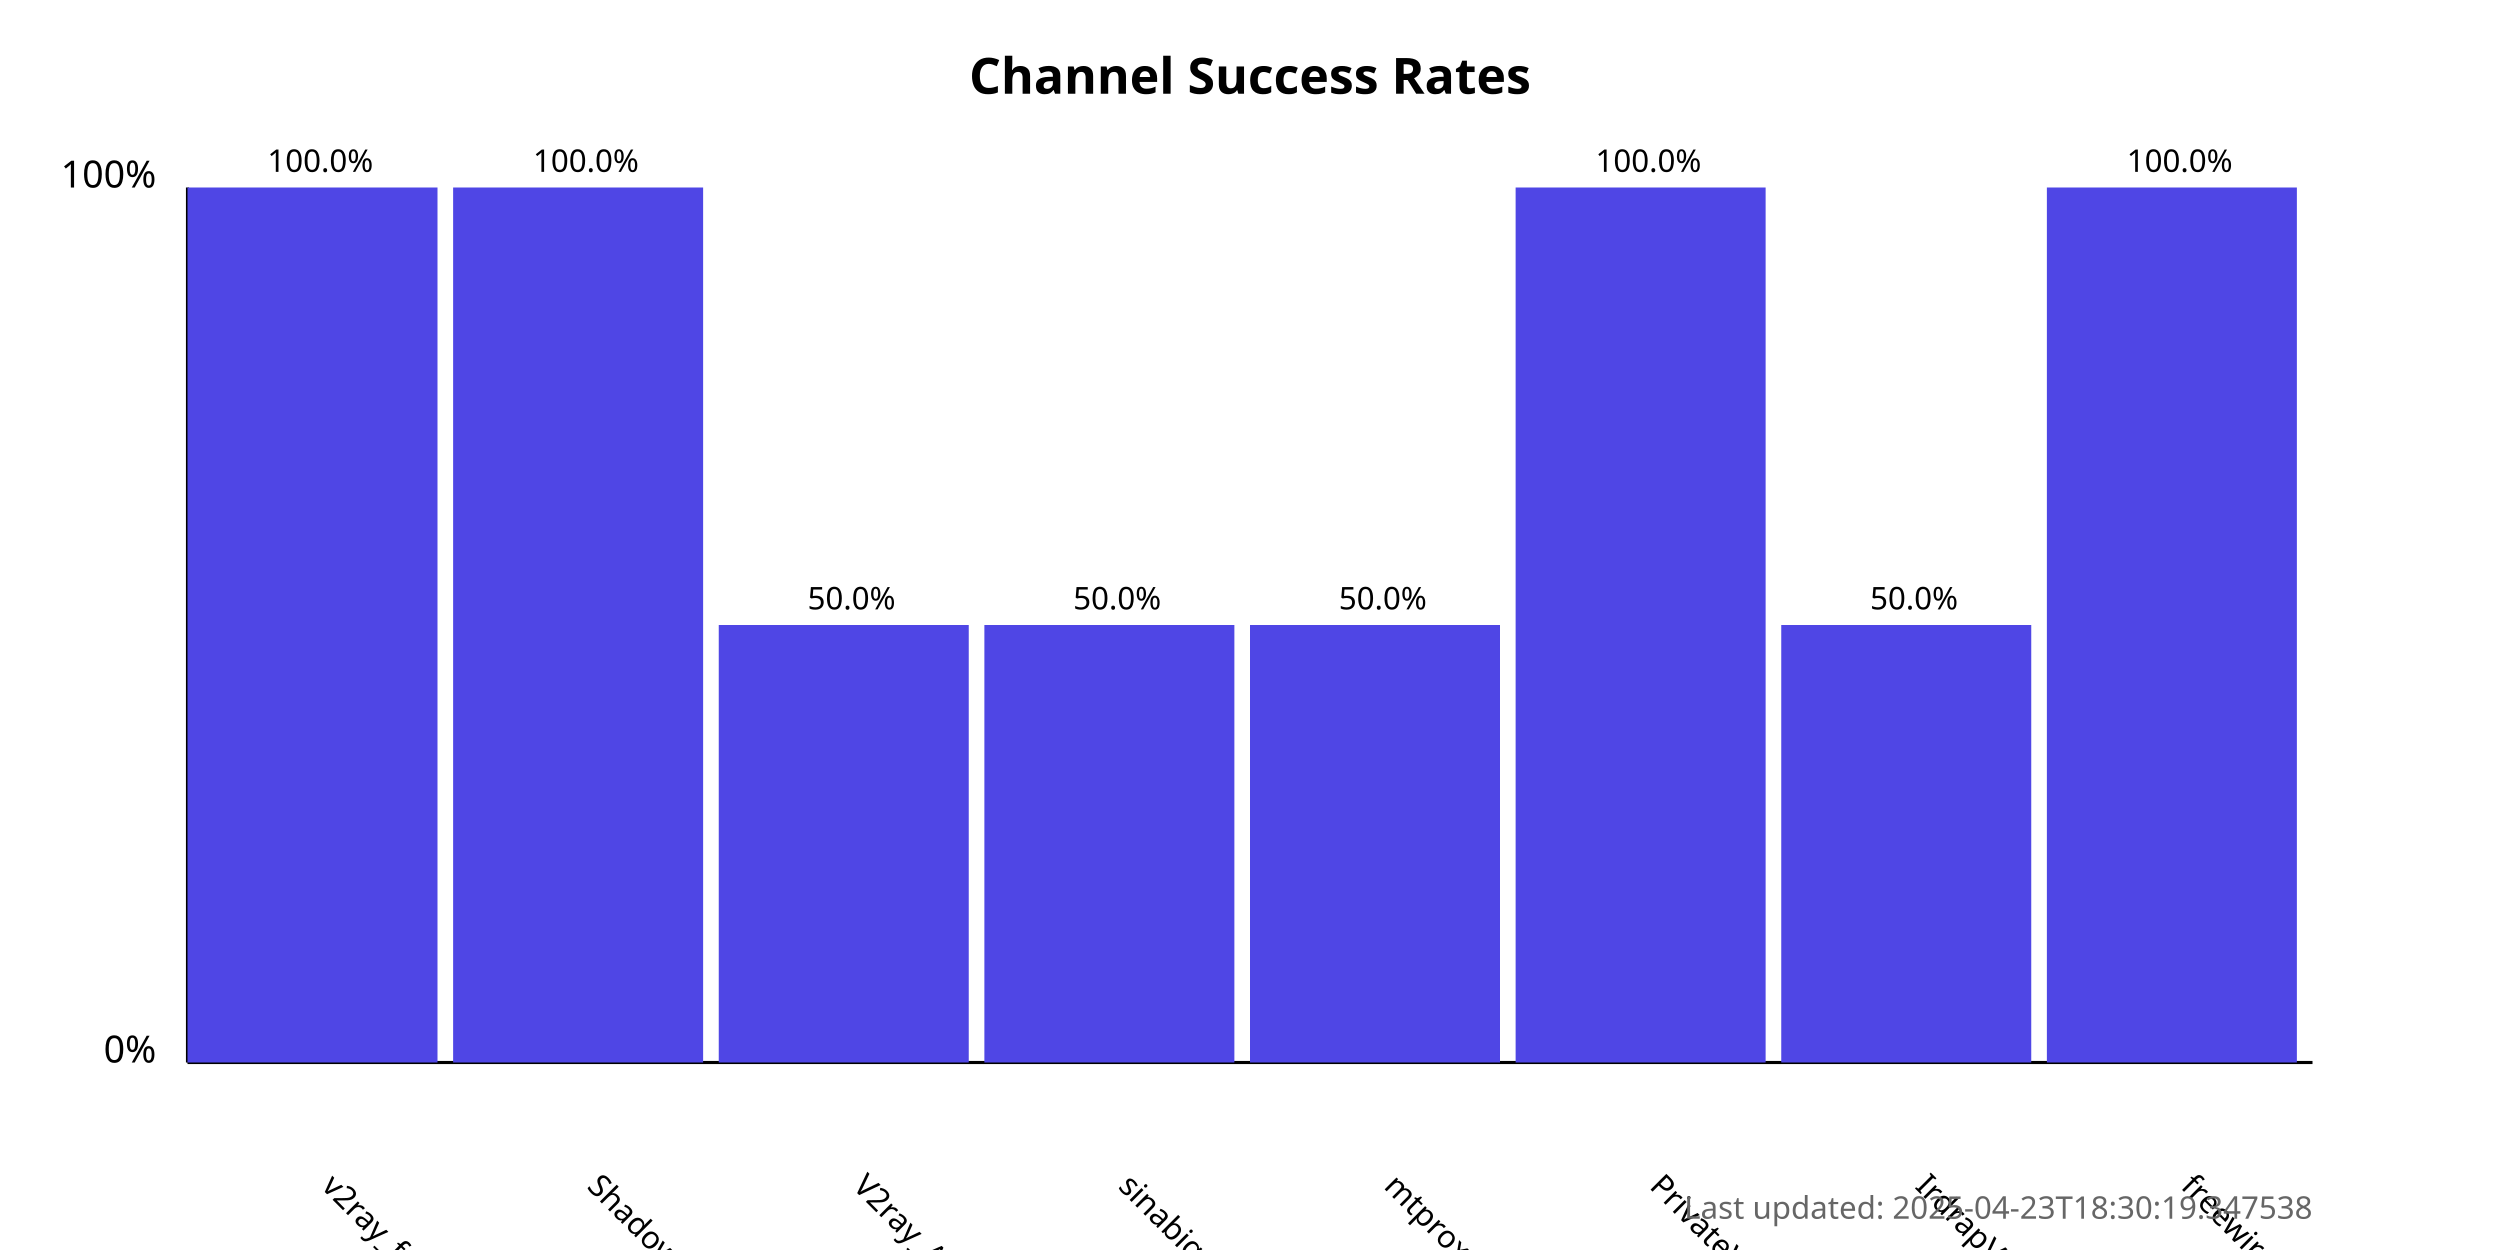
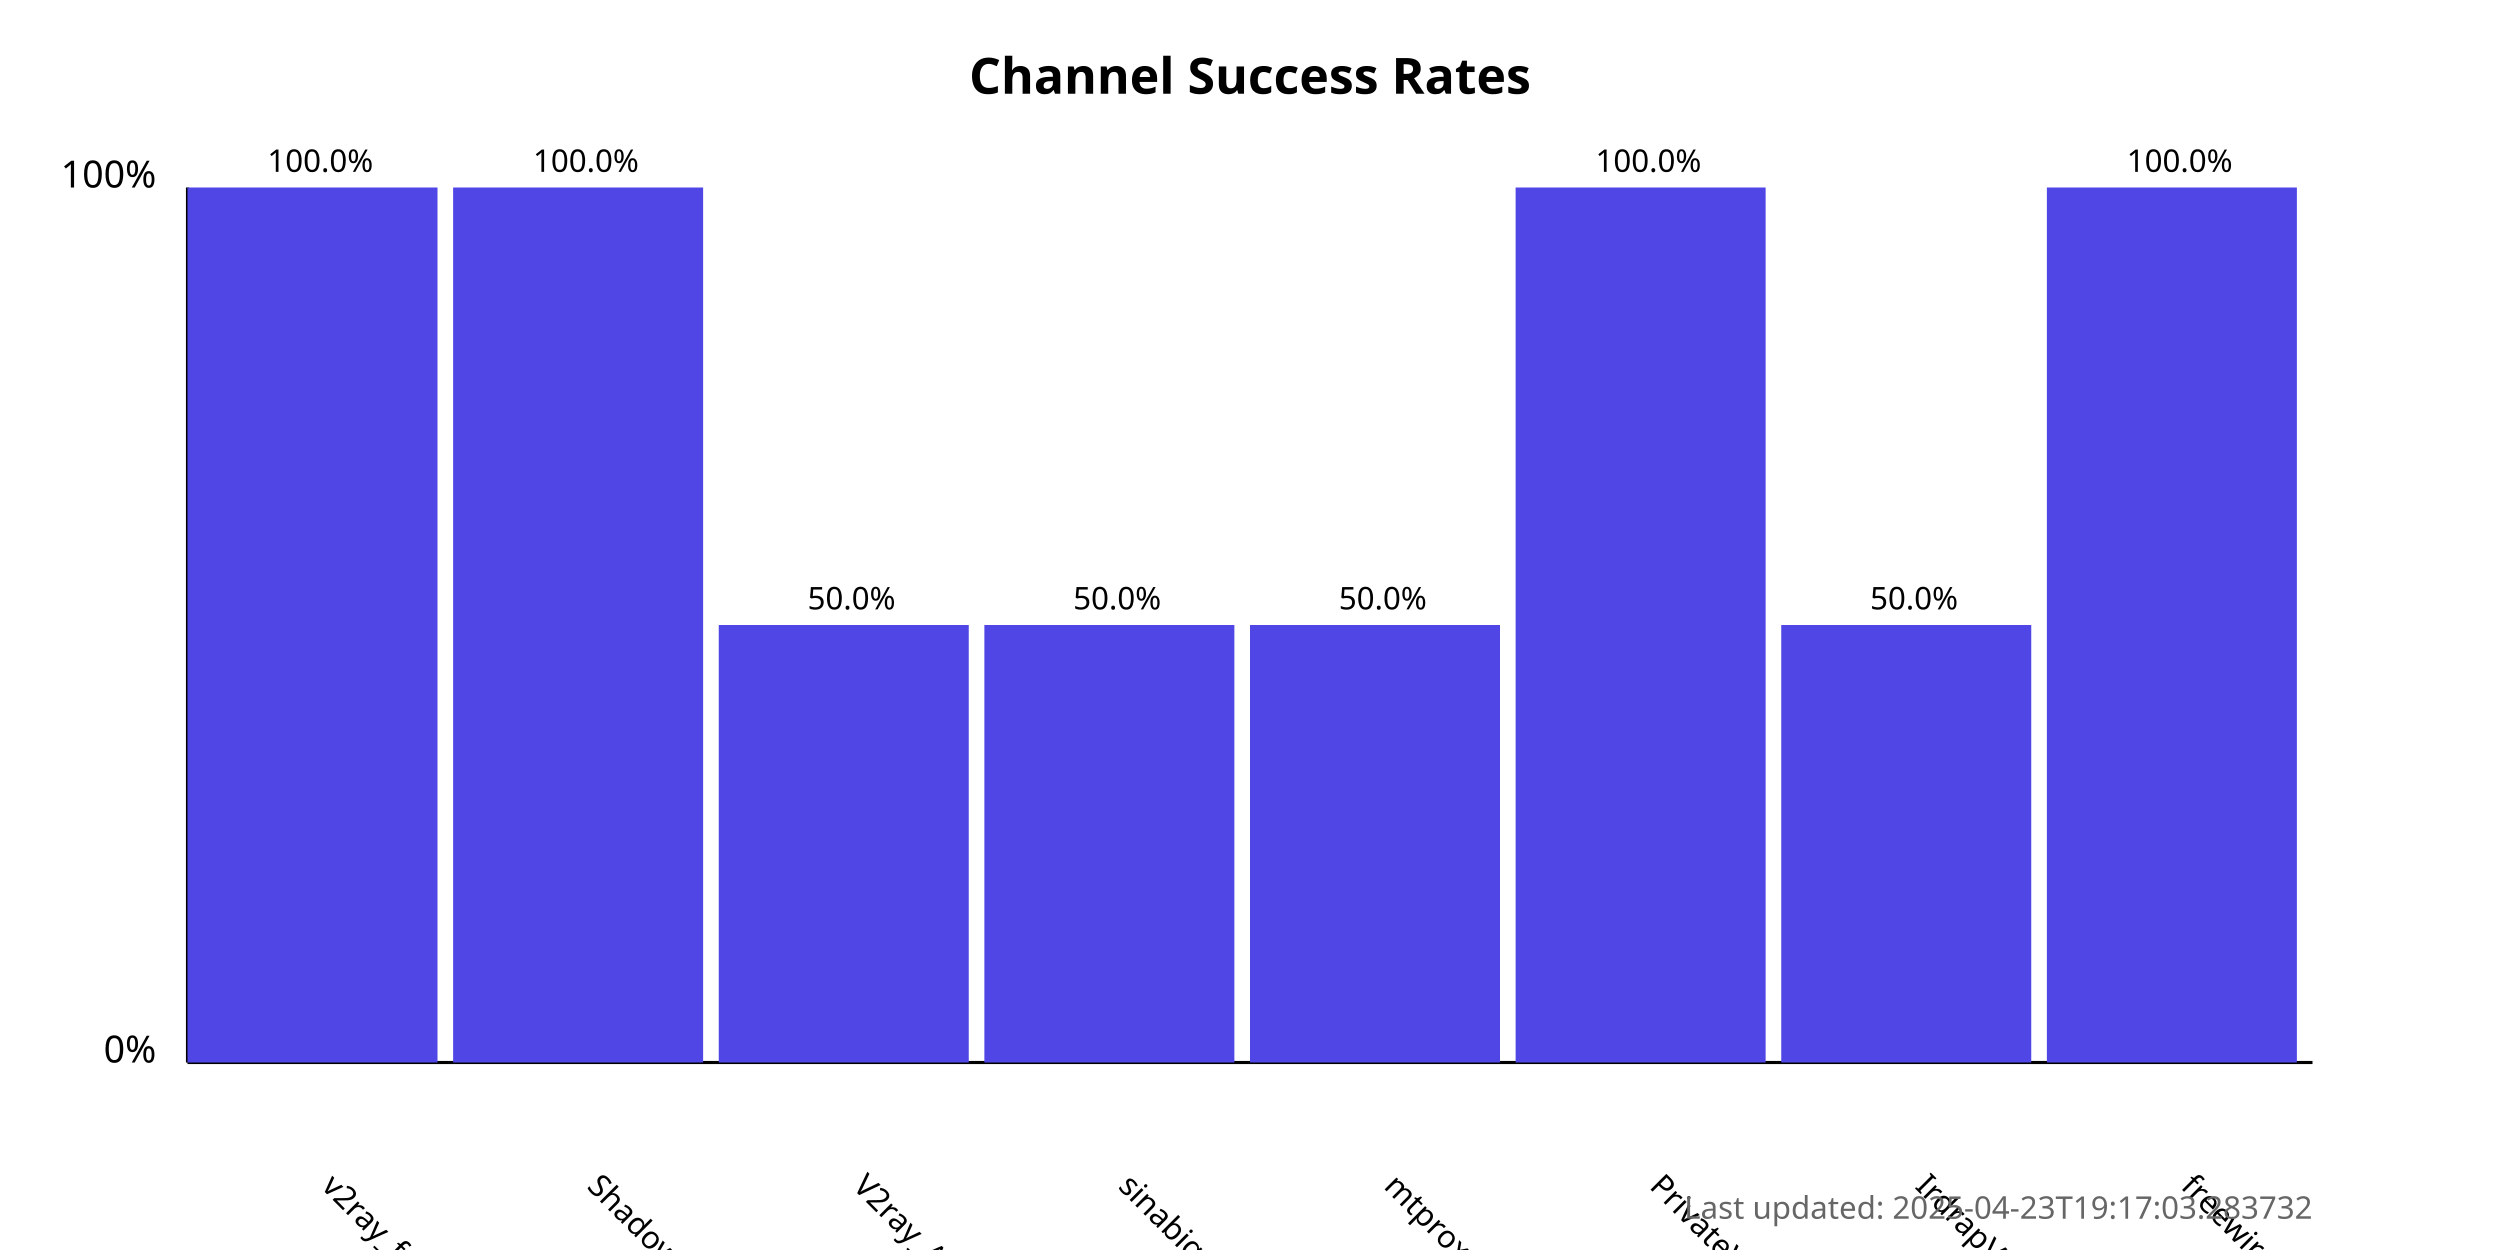
<svg xmlns="http://www.w3.org/2000/svg" width="800" height="400">
  <style>
            .chart-title { font: bold 16px sans-serif; }
            .axis-label { font: 12px sans-serif; }
            .tick-label { font: 10px sans-serif; }
            .bar { fill: #4f46e5; }
            .bar:hover { fill: #6366f1; }
            .timestamp { font: 10px sans-serif; fill: #666; }
        </style>
  <text x="400.0" y="30" text-anchor="middle" class="chart-title">
            Channel Success Rates
        </text>
  <line x1="60" y1="340" x2="60" y2="60" stroke="black" stroke-width="1" />
  <line x1="60" y1="340" x2="740" y2="340" stroke="black" stroke-width="1" />
  <text x="50" y="340" text-anchor="end" class="axis-label">0%</text>
  <text x="50" y="60" text-anchor="end" class="axis-label">100%</text>
  <g>
    <rect x="60" y="60.0" width="80.0" height="280.0" class="bar" />
    <text x="102.5" y="380" transform="rotate(45, 102.5, 380)" text-anchor="start" class="tick-label">
                v2ray_free_conf
            </text>
    <text x="102.5" y="55.0" text-anchor="middle" class="tick-label">
                100.0%
            </text>
  </g>
  <g>
    <rect x="145.0" y="60.0" width="80.0" height="280.0" class="bar" />
    <text x="187.5" y="380" transform="rotate(45, 187.5, 380)" text-anchor="start" class="tick-label">
                ShadowProxy66
            </text>
    <text x="187.5" y="55.0" text-anchor="middle" class="tick-label">
                100.0%
            </text>
  </g>
  <g>
    <rect x="230.0" y="200.0" width="80.0" height="140.0" class="bar" />
    <text x="272.5" y="380" transform="rotate(45, 272.5, 380)" text-anchor="start" class="tick-label">
                V2ray_Alpha
            </text>
    <text x="272.5" y="195.0" text-anchor="middle" class="tick-label">
                50.0%
            </text>
  </g>
  <g>
    <rect x="315.0" y="200.0" width="80.0" height="140.0" class="bar" />
    <text x="357.5" y="380" transform="rotate(45, 357.5, 380)" text-anchor="start" class="tick-label">
                sinabigo
            </text>
    <text x="357.5" y="195.0" text-anchor="middle" class="tick-label">
                50.0%
            </text>
  </g>
  <g>
    <rect x="400.0" y="200.0" width="80.0" height="140.0" class="bar" />
    <text x="442.5" y="380" transform="rotate(45, 442.5, 380)" text-anchor="start" class="tick-label">
                mtproxy_lists
            </text>
    <text x="442.5" y="195.0" text-anchor="middle" class="tick-label">
                50.0%
            </text>
  </g>
  <g>
    <rect x="485.0" y="60.0" width="80.0" height="280.0" class="bar" />
    <text x="527.5" y="380" transform="rotate(45, 527.5, 380)" text-anchor="start" class="tick-label">
                PrivateVPNs
            </text>
    <text x="527.5" y="55.0" text-anchor="middle" class="tick-label">
                100.0%
            </text>
  </g>
  <g>
    <rect x="570.0" y="200.0" width="80.0" height="140.0" class="bar" />
    <text x="612.5" y="380" transform="rotate(45, 612.5, 380)" text-anchor="start" class="tick-label">
                IrdrapVPNnews
            </text>
    <text x="612.5" y="195.0" text-anchor="middle" class="tick-label">
                50.0%
            </text>
  </g>
  <g>
    <rect x="655.0" y="60.0" width="80.0" height="280.0" class="bar" />
    <text x="697.5" y="380" transform="rotate(45, 697.5, 380)" text-anchor="start" class="tick-label">
                freewireguard
            </text>
    <text x="697.5" y="55.0" text-anchor="middle" class="tick-label">
                100.0%
            </text>
  </g>
  <text x="740" y="390" text-anchor="end" class="timestamp">
-             Last updated: 2025-04-23T18:30:19.347538
+             Last updated: 2025-04-23T19:17:03.283732
        </text>
</svg>
